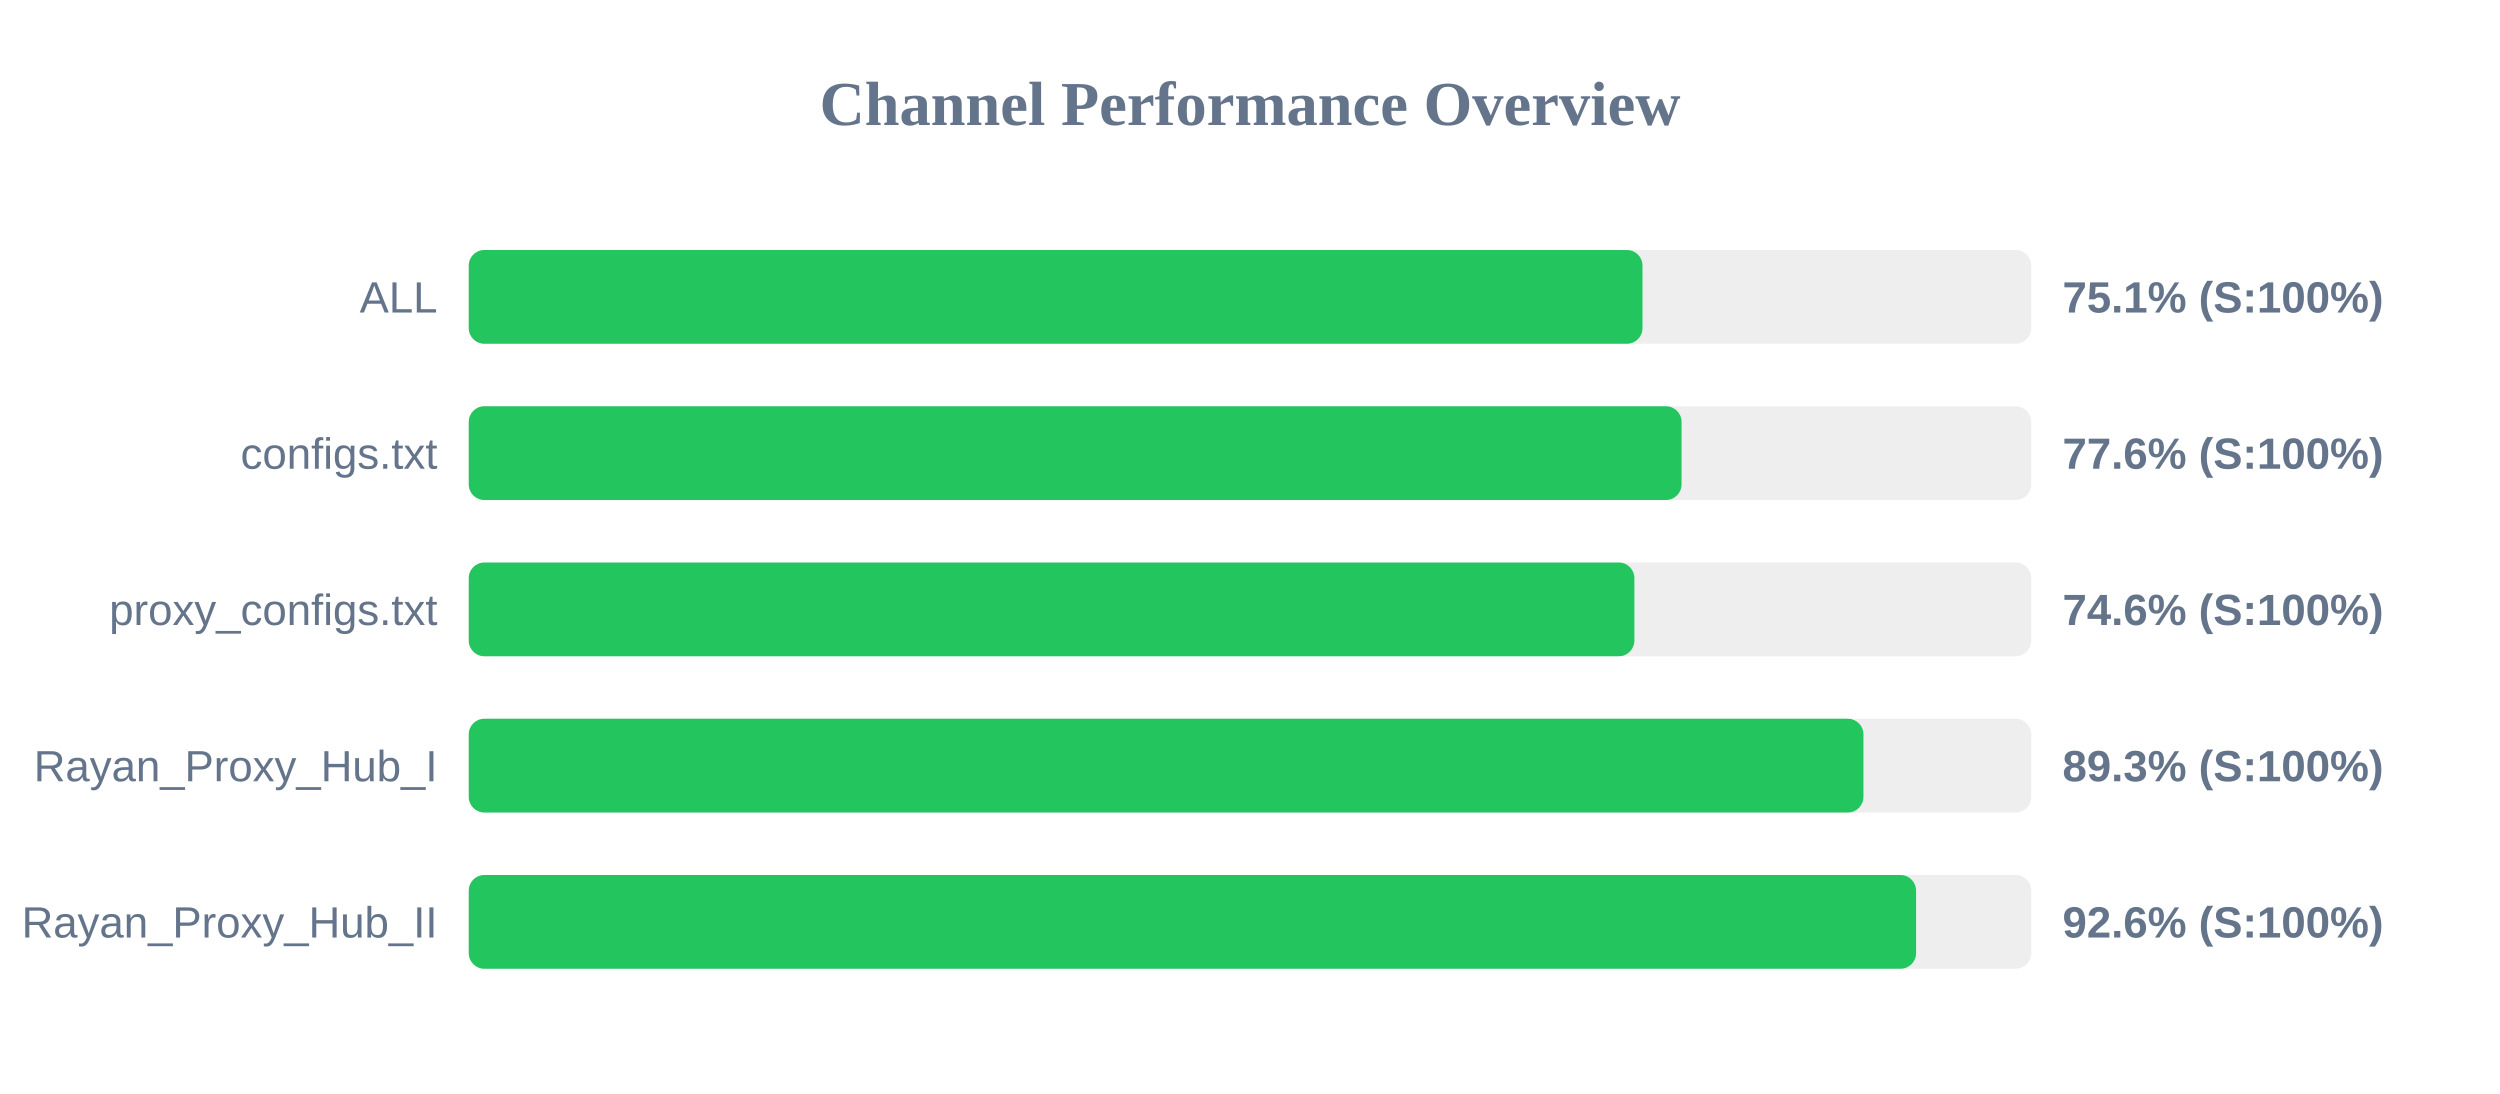
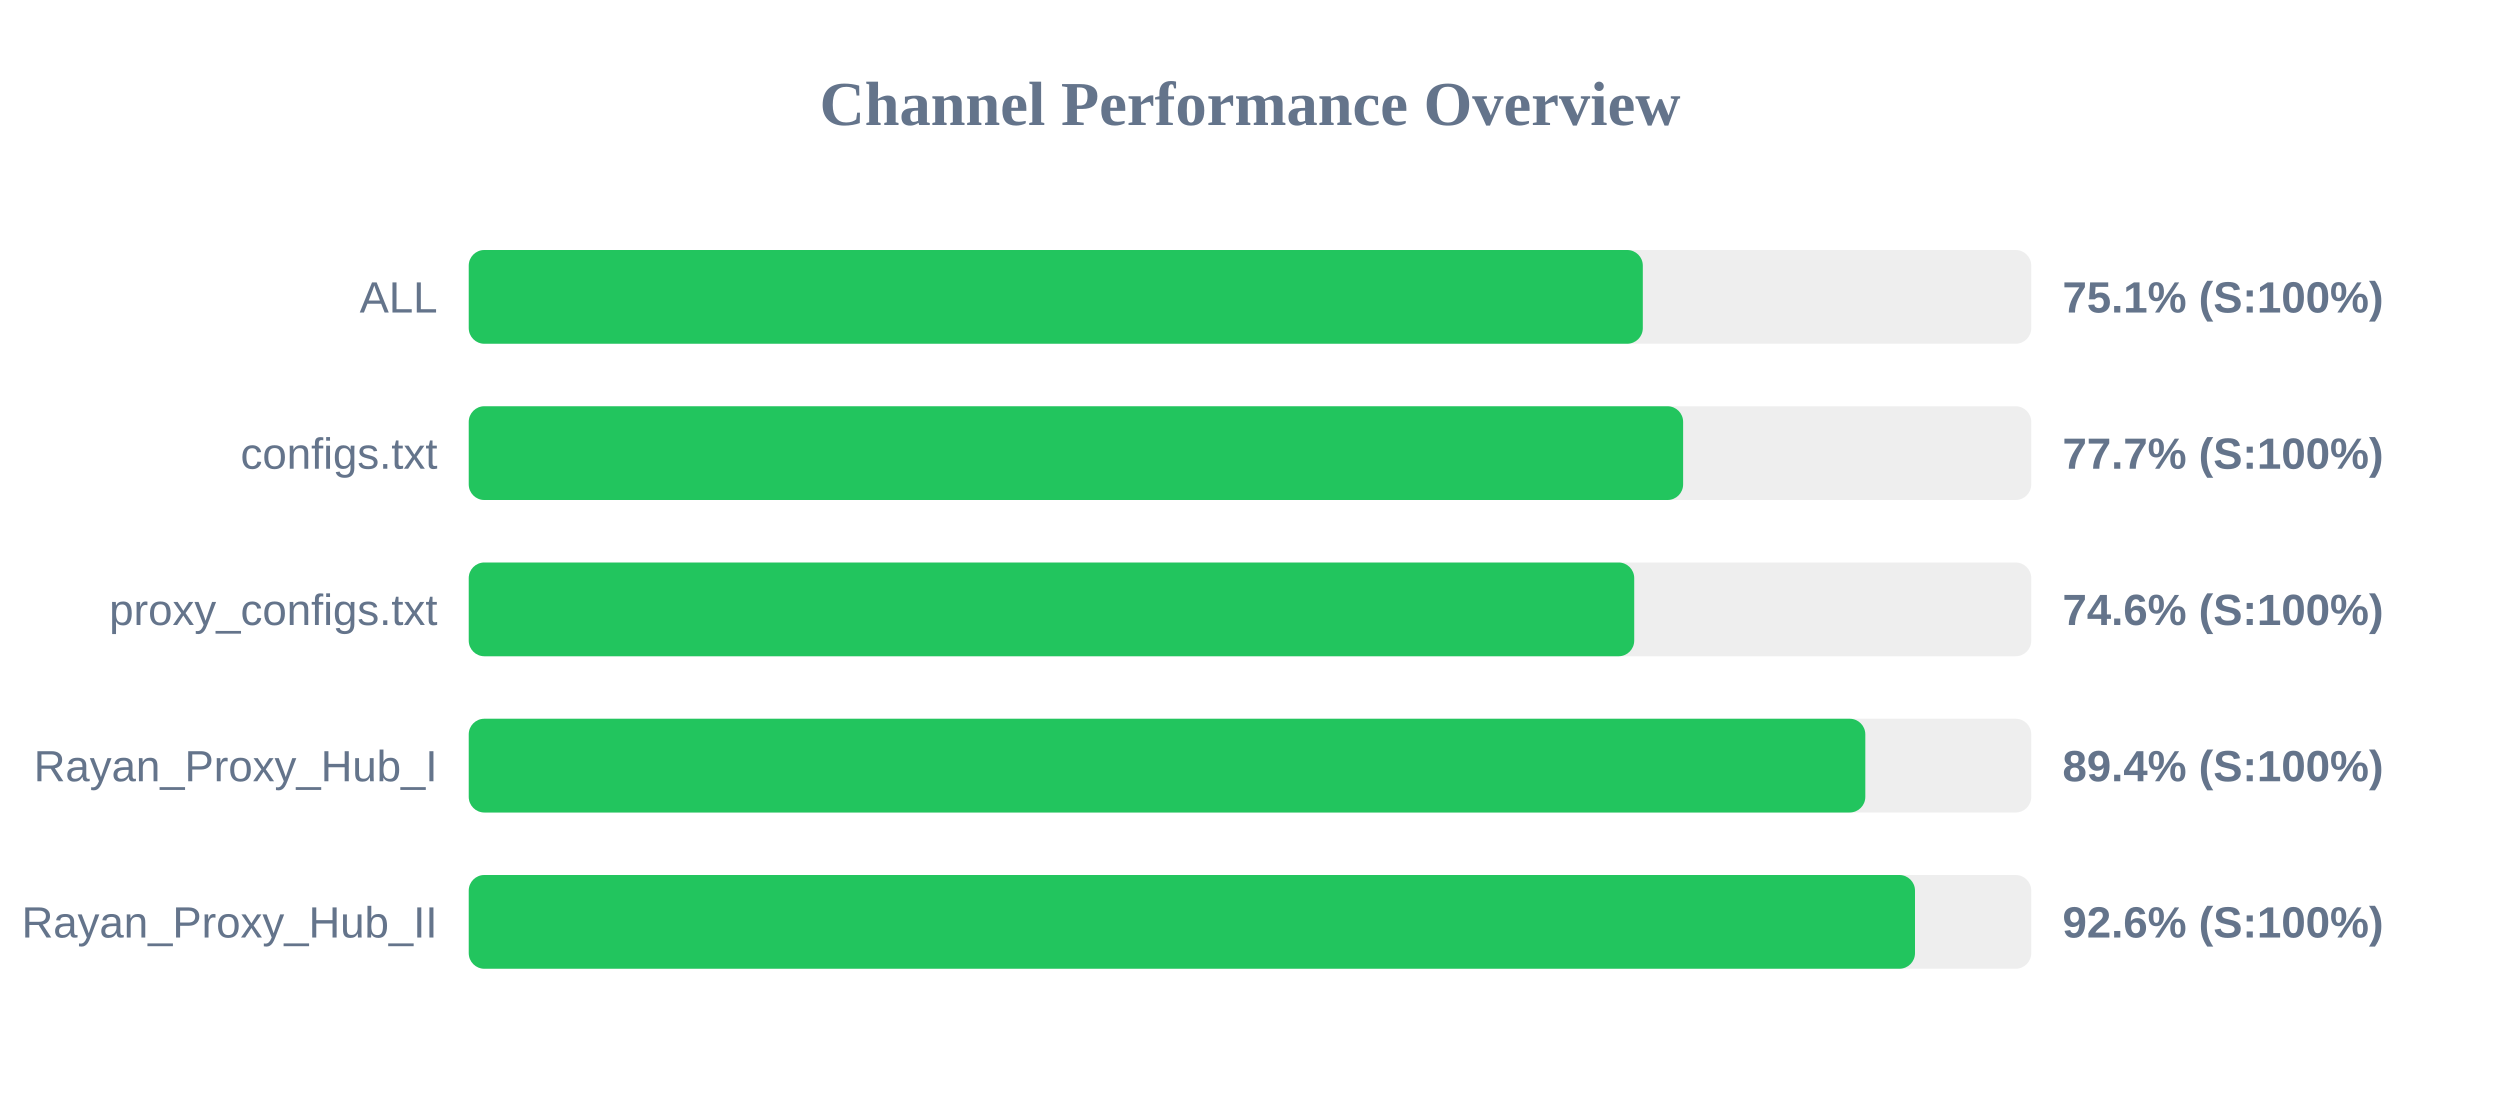
<svg xmlns="http://www.w3.org/2000/svg" width="800" height="350" version="1.1">
  <style>
        .row { font: 14px Arial; fill: #64748b; }
        .score { font: bold 14px Arial; fill: #64748b; }
    </style>
  <text x="400" y="40" text-anchor="middle" font-size="20px" font-weight="bold" fill="#64748b">Channel Performance Overview</text>
  <rect x="150" y="80" width="500" height="30" fill="#eee" rx="5" />
-   <rect x="150" y="80" width="375.6" height="30" fill="#22c55e" rx="5" />
+   <rect x="150" y="80" width="375.7" height="30" fill="#22c55e" rx="5" />
  <text x="140" y="100" text-anchor="end" class="row">ALL</text>
  <text x="660" y="100" text-anchor="start" class="score">75.1% (S:100%)</text>
  <rect x="150" y="130" width="500" height="30" fill="#eee" rx="5" />
-   <rect x="150" y="130" width="388.1" height="30" fill="#22c55e" rx="5" />
+   <rect x="150" y="130" width="388.6" height="30" fill="#22c55e" rx="5" />
  <text x="140" y="150" text-anchor="end" class="row">configs.txt</text>
-   <text x="660" y="150" text-anchor="start" class="score">77.6% (S:100%)</text>
+   <text x="660" y="150" text-anchor="start" class="score">77.7% (S:100%)</text>
  <rect x="150" y="180" width="500" height="30" fill="#eee" rx="5" />
-   <rect x="150" y="180" width="373.0" height="30" fill="#22c55e" rx="5" />
+   <rect x="150" y="180" width="372.95" height="30" fill="#22c55e" rx="5" />
  <text x="140" y="200" text-anchor="end" class="row">proxy_configs.txt</text>
  <text x="660" y="200" text-anchor="start" class="score">74.6% (S:100%)</text>
  <rect x="150" y="230" width="500" height="30" fill="#eee" rx="5" />
-   <rect x="150" y="230" width="446.3" height="30" fill="#22c55e" rx="5" />
+   <rect x="150" y="230" width="446.9" height="30" fill="#22c55e" rx="5" />
  <text x="140" y="250" text-anchor="end" class="row">Rayan_Proxy_Hub_I</text>
-   <text x="660" y="250" text-anchor="start" class="score">89.3% (S:100%)</text>
+   <text x="660" y="250" text-anchor="start" class="score">89.4% (S:100%)</text>
  <rect x="150" y="280" width="500" height="30" fill="#eee" rx="5" />
-   <rect x="150" y="280" width="463.15" height="30" fill="#22c55e" rx="5" />
+   <rect x="150" y="280" width="462.8" height="30" fill="#22c55e" rx="5" />
  <text x="140" y="300" text-anchor="end" class="row">Rayan_Proxy_Hub_II</text>
  <text x="660" y="300" text-anchor="start" class="score">92.6% (S:100%)</text>
</svg>
